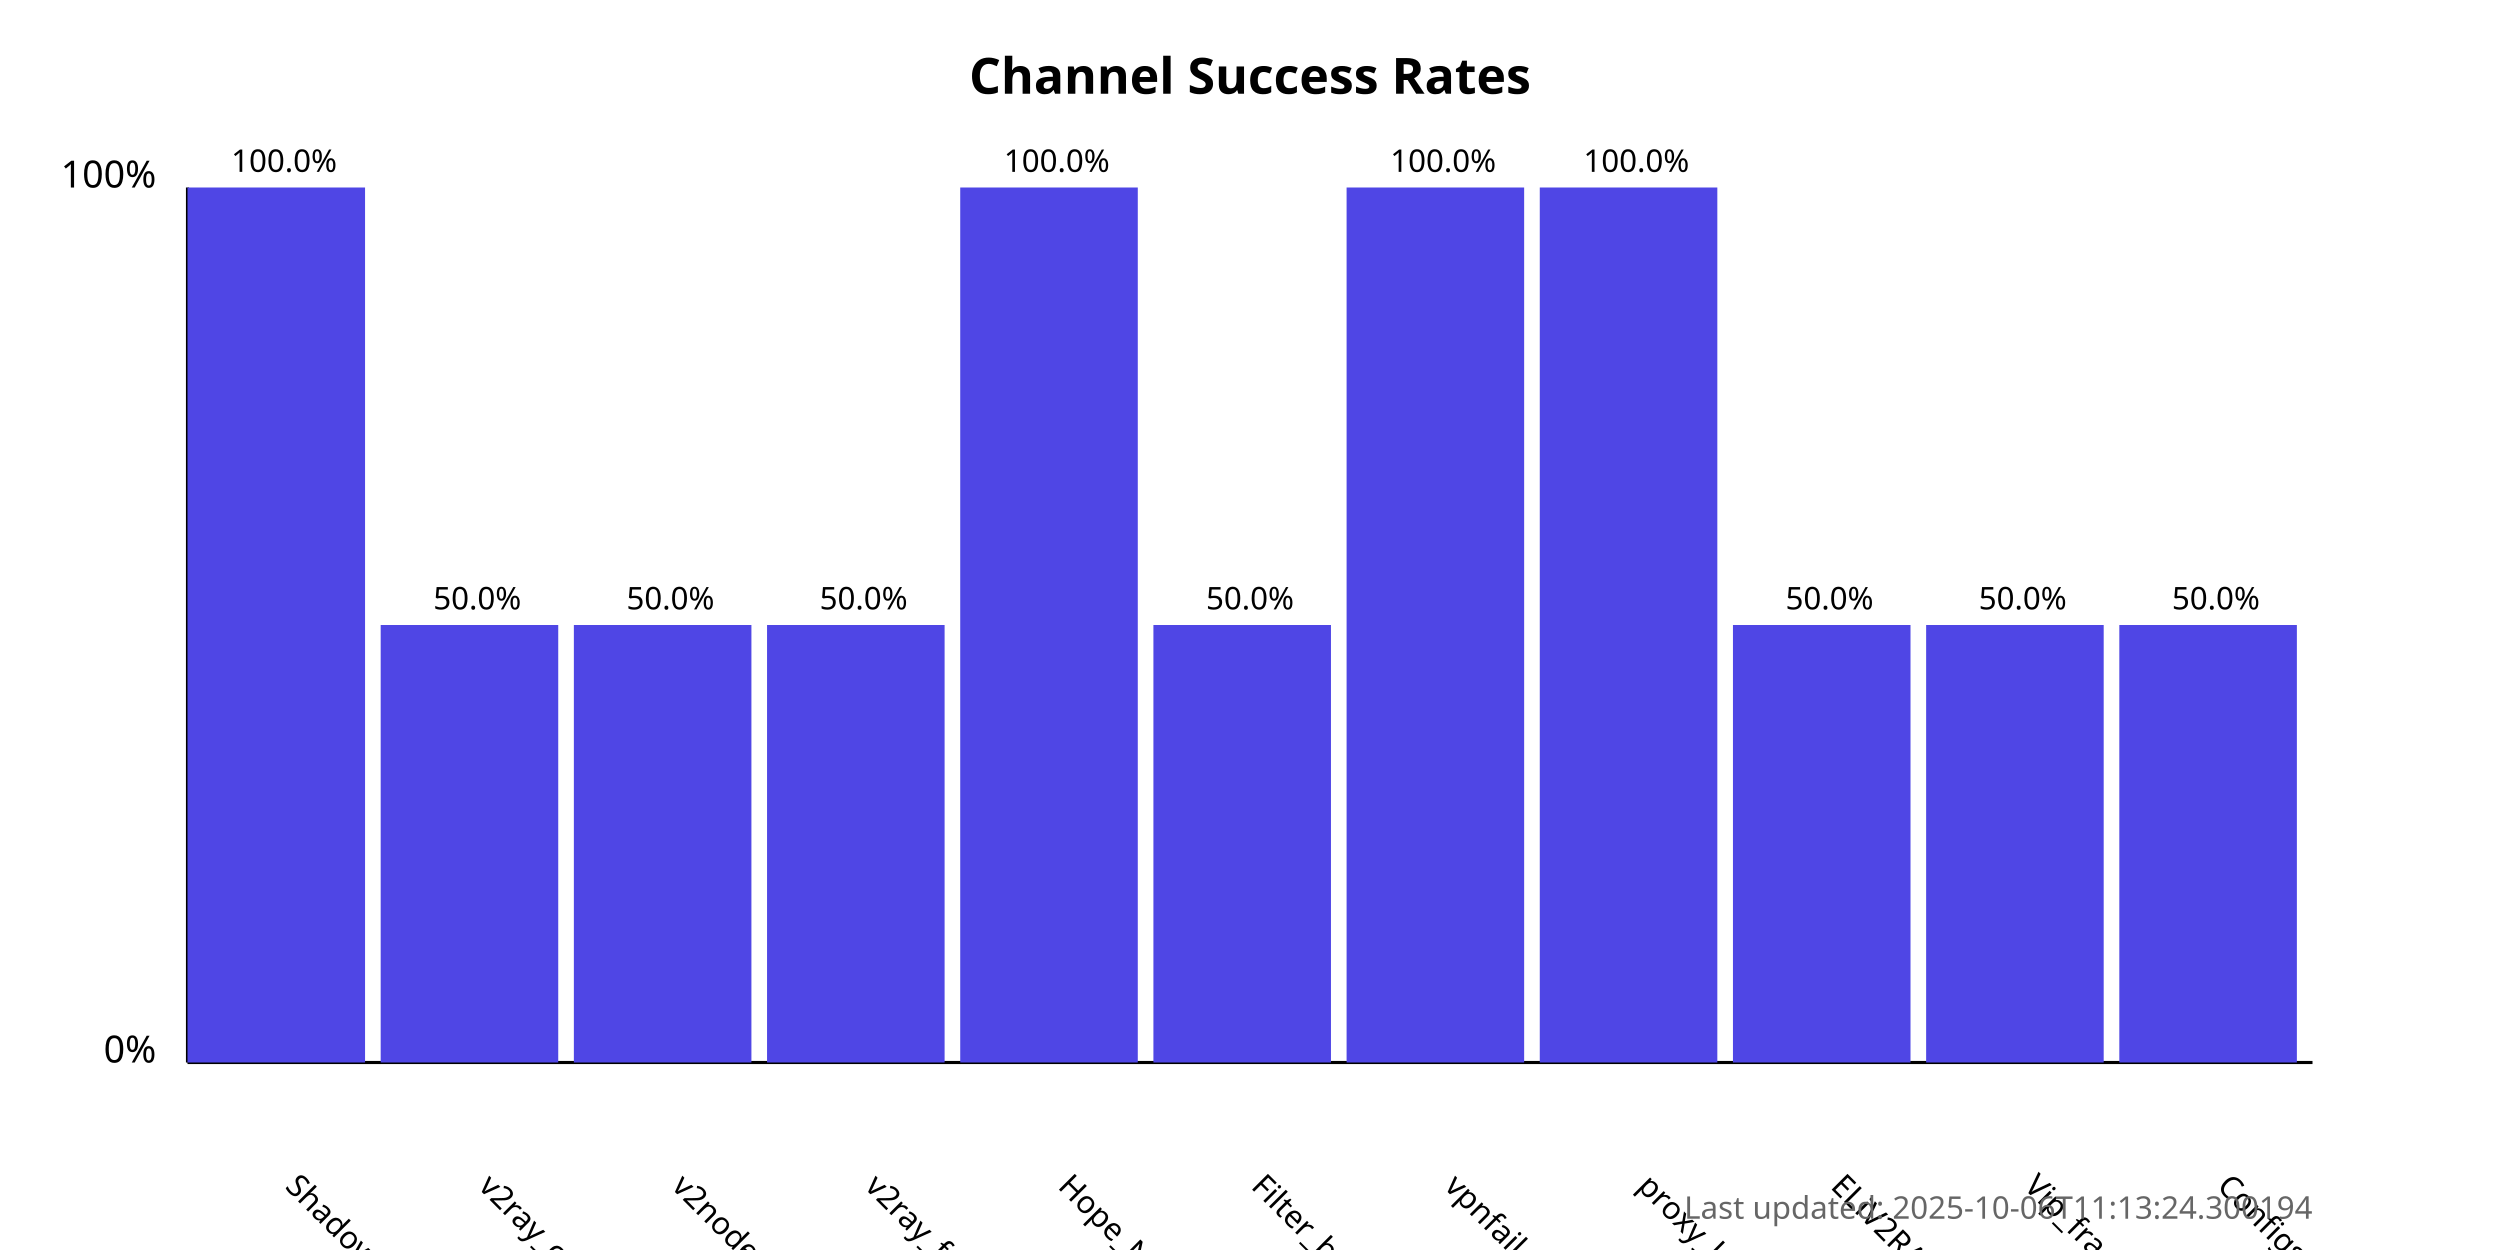
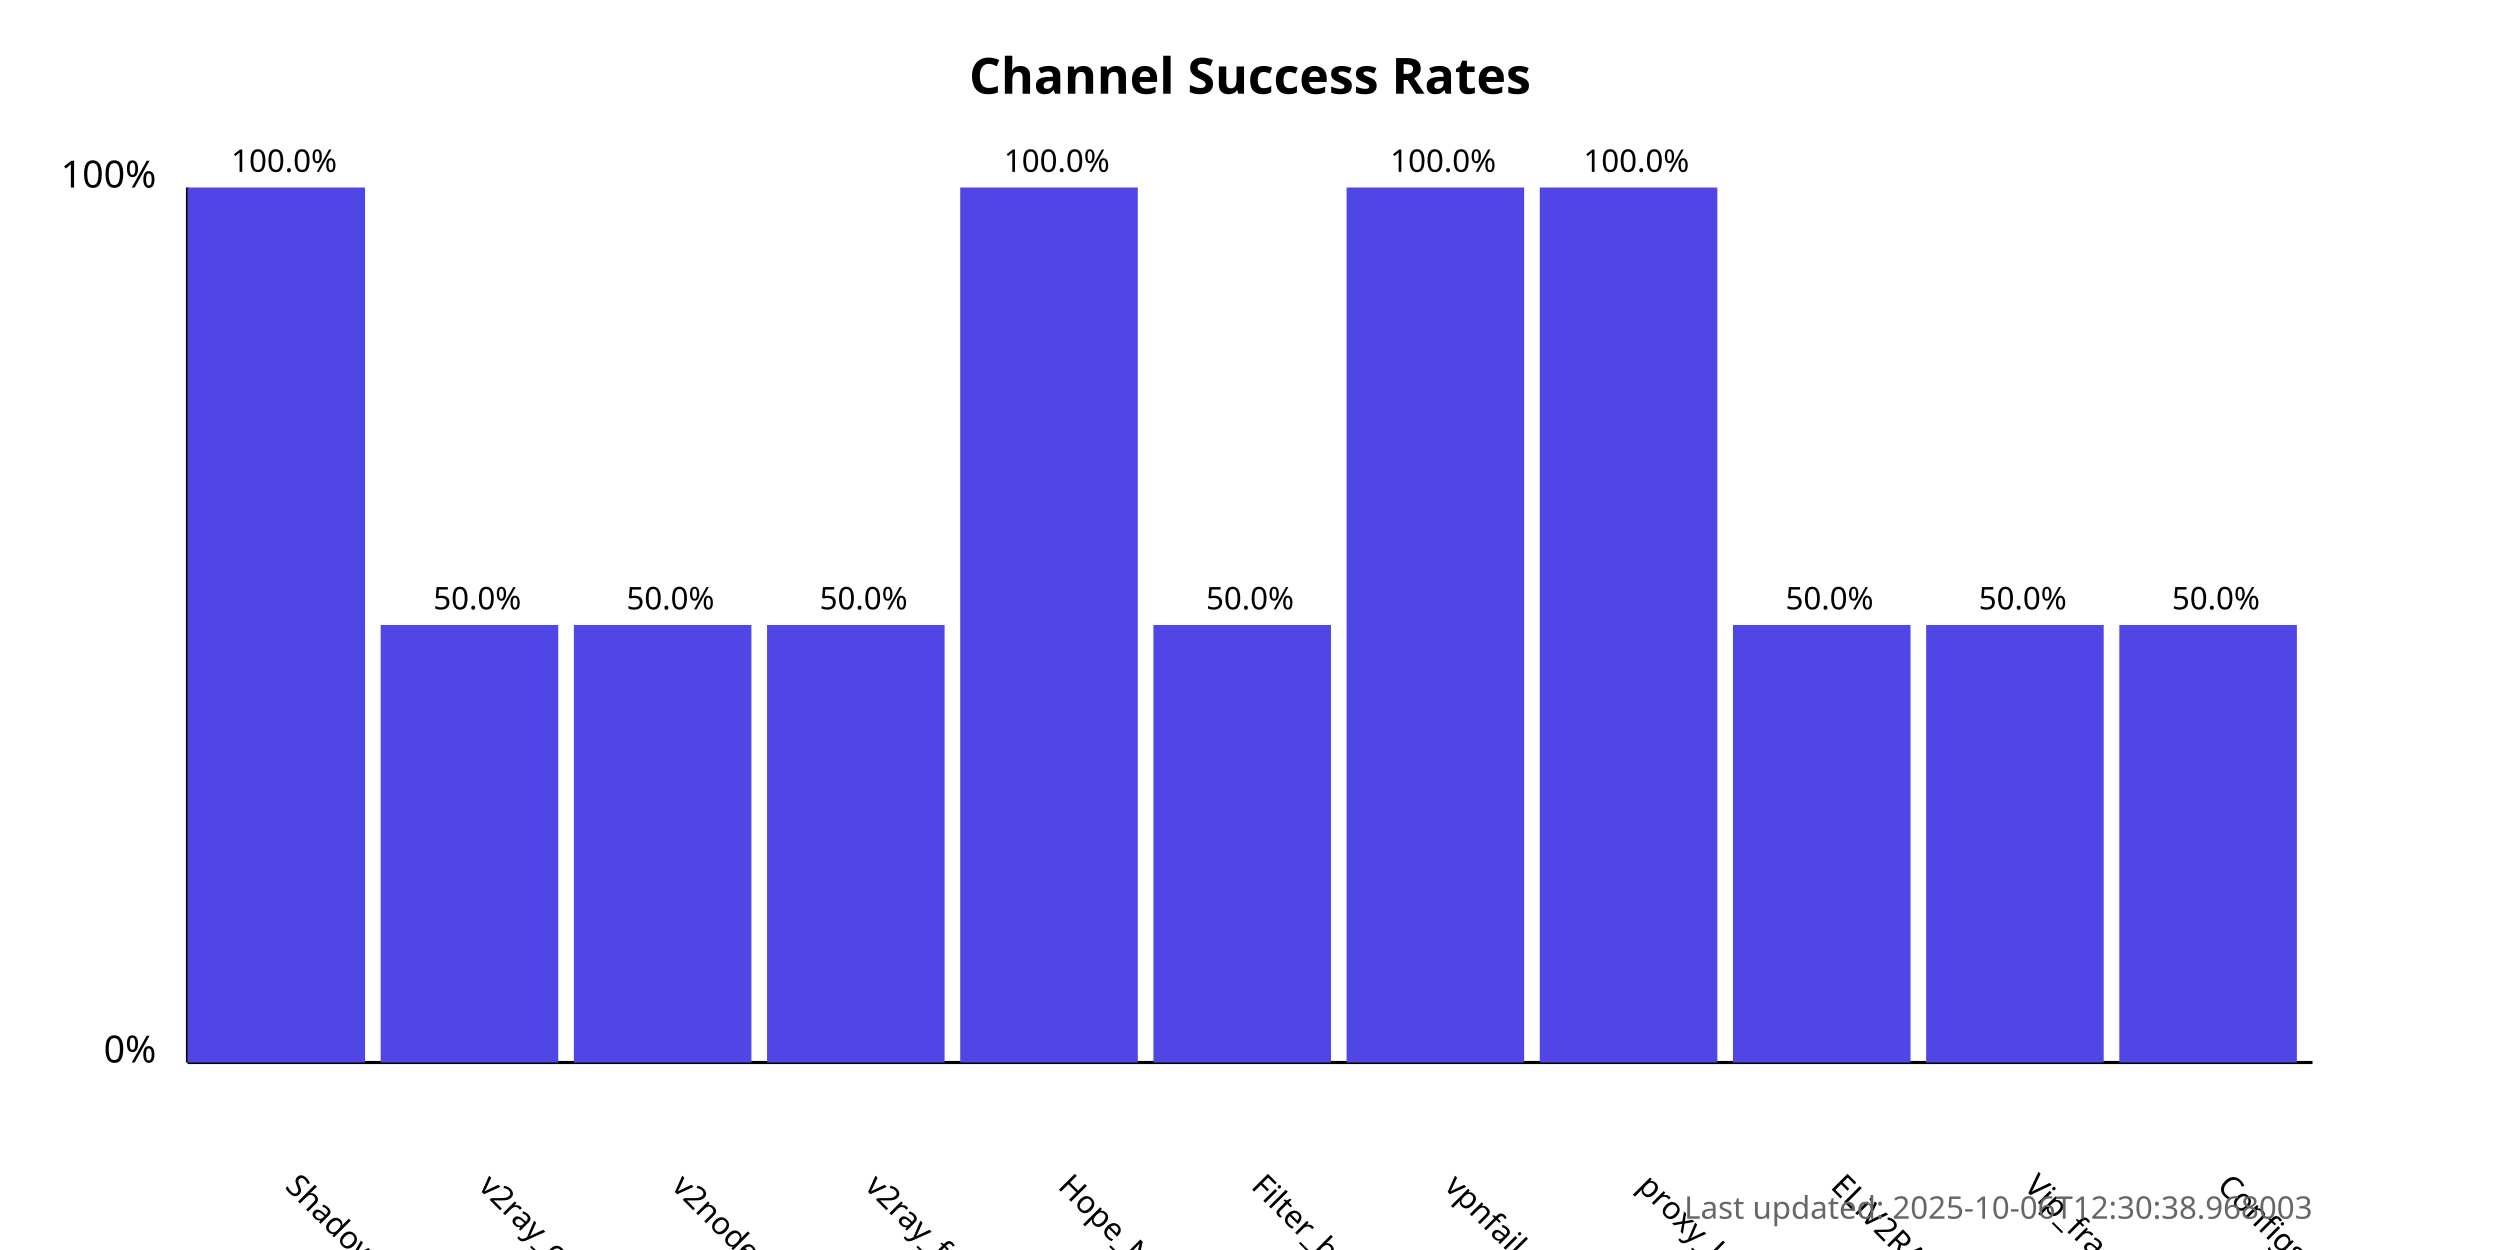
<svg xmlns="http://www.w3.org/2000/svg" width="800" height="400">
  <style>
            .chart-title { font: bold 16px sans-serif; }
            .axis-label { font: 12px sans-serif; }
            .tick-label { font: 10px sans-serif; }
            .bar { fill: #4f46e5; }
            .bar:hover { fill: #6366f1; }
            .timestamp { font: 10px sans-serif; fill: #666; }
        </style>
  <text x="400.0" y="30" text-anchor="middle" class="chart-title">
            Channel Success Rates
        </text>
  <line x1="60" y1="340" x2="60" y2="60" stroke="black" stroke-width="1" />
  <line x1="60" y1="340" x2="740" y2="340" stroke="black" stroke-width="1" />
  <text x="50" y="340" text-anchor="end" class="axis-label">0%</text>
  <text x="50" y="60" text-anchor="end" class="axis-label">100%</text>
  <g>
    <rect x="60" y="60.0" width="56.818" height="280.0" class="bar" />
    <text x="90.909" y="380" transform="rotate(45, 90.90909, 380)" text-anchor="start" class="tick-label">
                ShadowProxy66
            </text>
    <text x="90.909" y="55.0" text-anchor="middle" class="tick-label">
                100.0%
            </text>
  </g>
  <g>
    <rect x="121.818" y="200.0" width="56.818" height="140.0" class="bar" />
    <text x="152.727" y="380" transform="rotate(45, 152.7273, 380)" text-anchor="start" class="tick-label">
                v2ray_configs_pool
            </text>
    <text x="152.727" y="195.0" text-anchor="middle" class="tick-label">
                50.0%
            </text>
  </g>
  <g>
    <rect x="183.636" y="200.0" width="56.818" height="140.0" class="bar" />
    <text x="214.545" y="380" transform="rotate(45, 214.5455, 380)" text-anchor="start" class="tick-label">
                v2nodes
            </text>
    <text x="214.545" y="195.0" text-anchor="middle" class="tick-label">
                50.0%
            </text>
  </g>
  <g>
    <rect x="245.455" y="200.0" width="56.818" height="140.0" class="bar" />
    <text x="276.364" y="380" transform="rotate(45, 276.3636, 380)" text-anchor="start" class="tick-label">
                v2ray_free_conf
            </text>
    <text x="276.364" y="195.0" text-anchor="middle" class="tick-label">
                50.0%
            </text>
  </g>
  <g>
    <rect x="307.273" y="60.0" width="56.818" height="280.0" class="bar" />
    <text x="338.182" y="380" transform="rotate(45, 338.1818, 380)" text-anchor="start" class="tick-label">
                Hope_Net
            </text>
    <text x="338.182" y="55.0" text-anchor="middle" class="tick-label">
                100.0%
            </text>
  </g>
  <g>
    <rect x="369.091" y="200.0" width="56.818" height="140.0" class="bar" />
    <text x="400.0" y="380" transform="rotate(45, 400.0, 380)" text-anchor="start" class="tick-label">
                Filter_breaker
            </text>
    <text x="400.0" y="195.0" text-anchor="middle" class="tick-label">
                50.0%
            </text>
  </g>
  <g>
    <rect x="430.909" y="60.0" width="56.818" height="280.0" class="bar" />
    <text x="461.818" y="380" transform="rotate(45, 461.8182, 380)" text-anchor="start" class="tick-label">
                vpnfail_vless
            </text>
    <text x="461.818" y="55.0" text-anchor="middle" class="tick-label">
                100.0%
            </text>
  </g>
  <g>
    <rect x="492.727" y="60.0" width="56.818" height="280.0" class="bar" />
    <text x="523.636" y="380" transform="rotate(45, 523.6364, 380)" text-anchor="start" class="tick-label">
                proxy_kafee
            </text>
    <text x="523.636" y="55.0" text-anchor="middle" class="tick-label">
                100.0%
            </text>
  </g>
  <g>
    <rect x="554.545" y="200.0" width="56.818" height="140.0" class="bar" />
    <text x="585.455" y="380" transform="rotate(45, 585.4545, 380)" text-anchor="start" class="tick-label">
                ELiV2RAY
            </text>
    <text x="585.455" y="195.0" text-anchor="middle" class="tick-label">
                50.0%
            </text>
  </g>
  <g>
    <rect x="616.364" y="200.0" width="56.818" height="140.0" class="bar" />
    <text x="647.273" y="380" transform="rotate(45, 647.2727, 380)" text-anchor="start" class="tick-label">
                Vip_fragment_v2ray
            </text>
    <text x="647.273" y="195.0" text-anchor="middle" class="tick-label">
                50.0%
            </text>
  </g>
  <g>
    <rect x="678.182" y="200.0" width="56.818" height="140.0" class="bar" />
    <text x="709.091" y="380" transform="rotate(45, 709.0909, 380)" text-anchor="start" class="tick-label">
                ConfigsHubPlus
            </text>
    <text x="709.091" y="195.0" text-anchor="middle" class="tick-label">
                50.0%
            </text>
  </g>
  <text x="740" y="390" text-anchor="end" class="timestamp">
-             Last updated: 2025-10-06T11:13:24.300194
+             Last updated: 2025-10-06T12:30:38.968003
        </text>
</svg>
